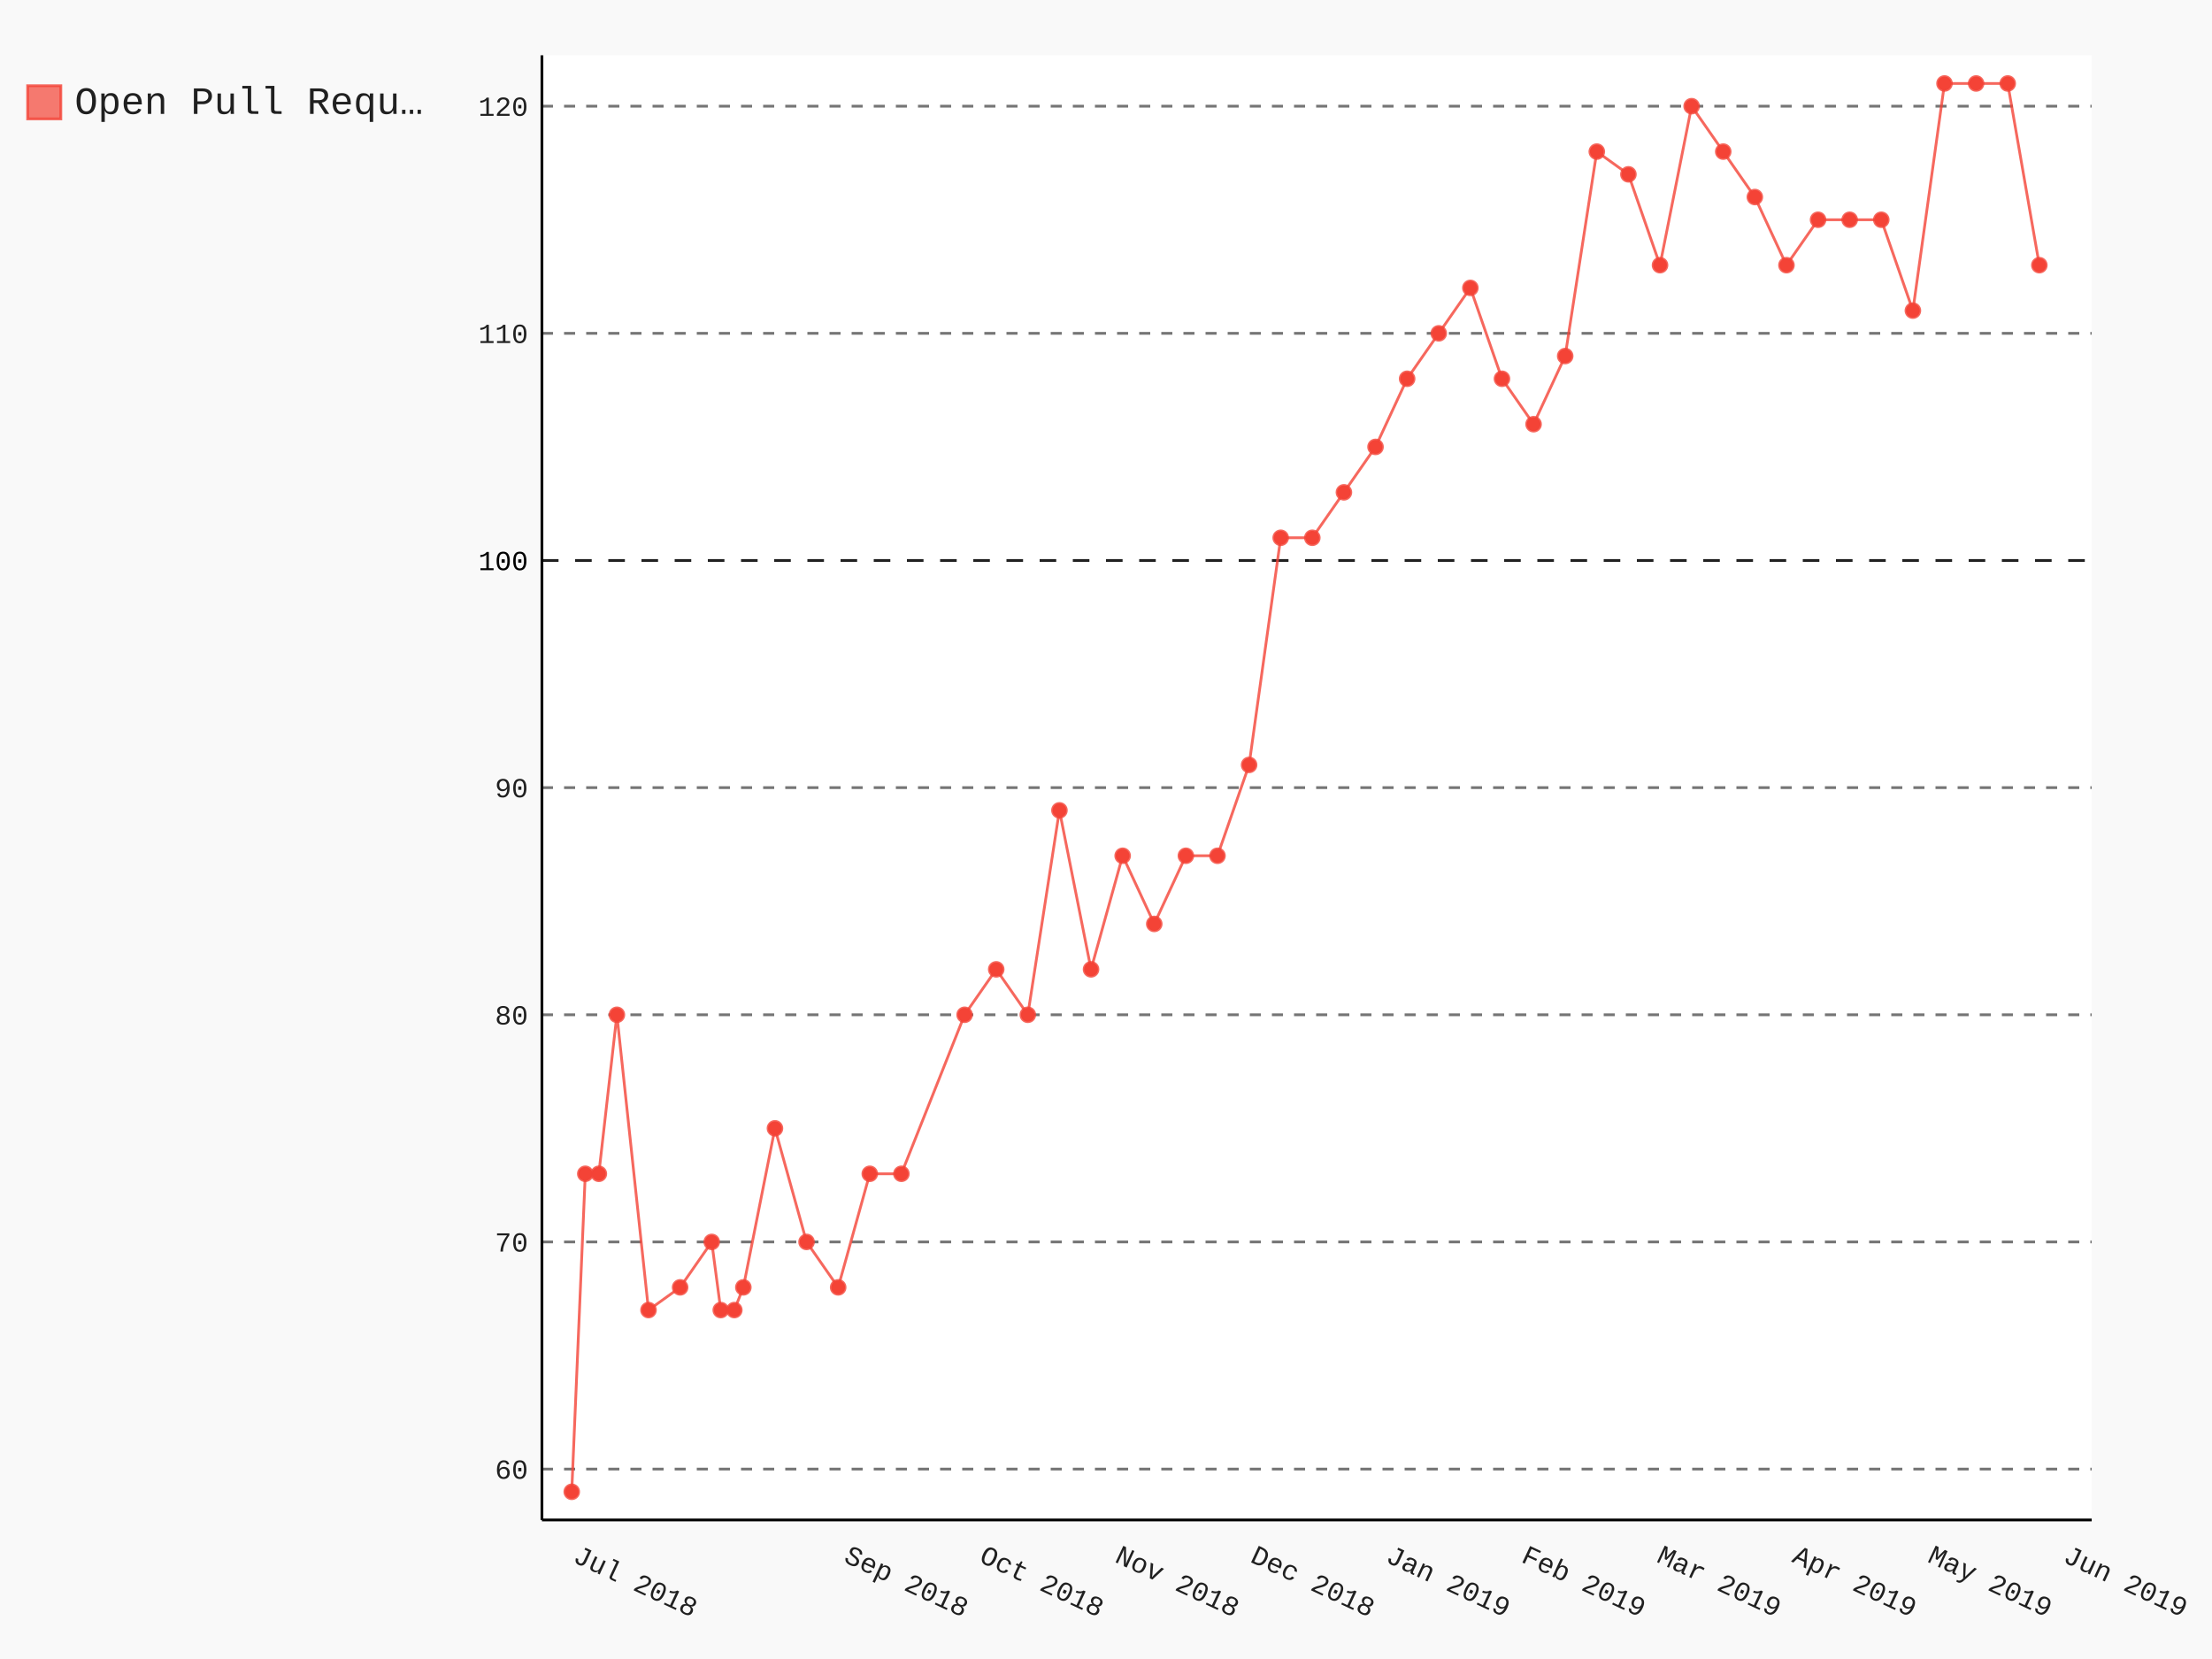
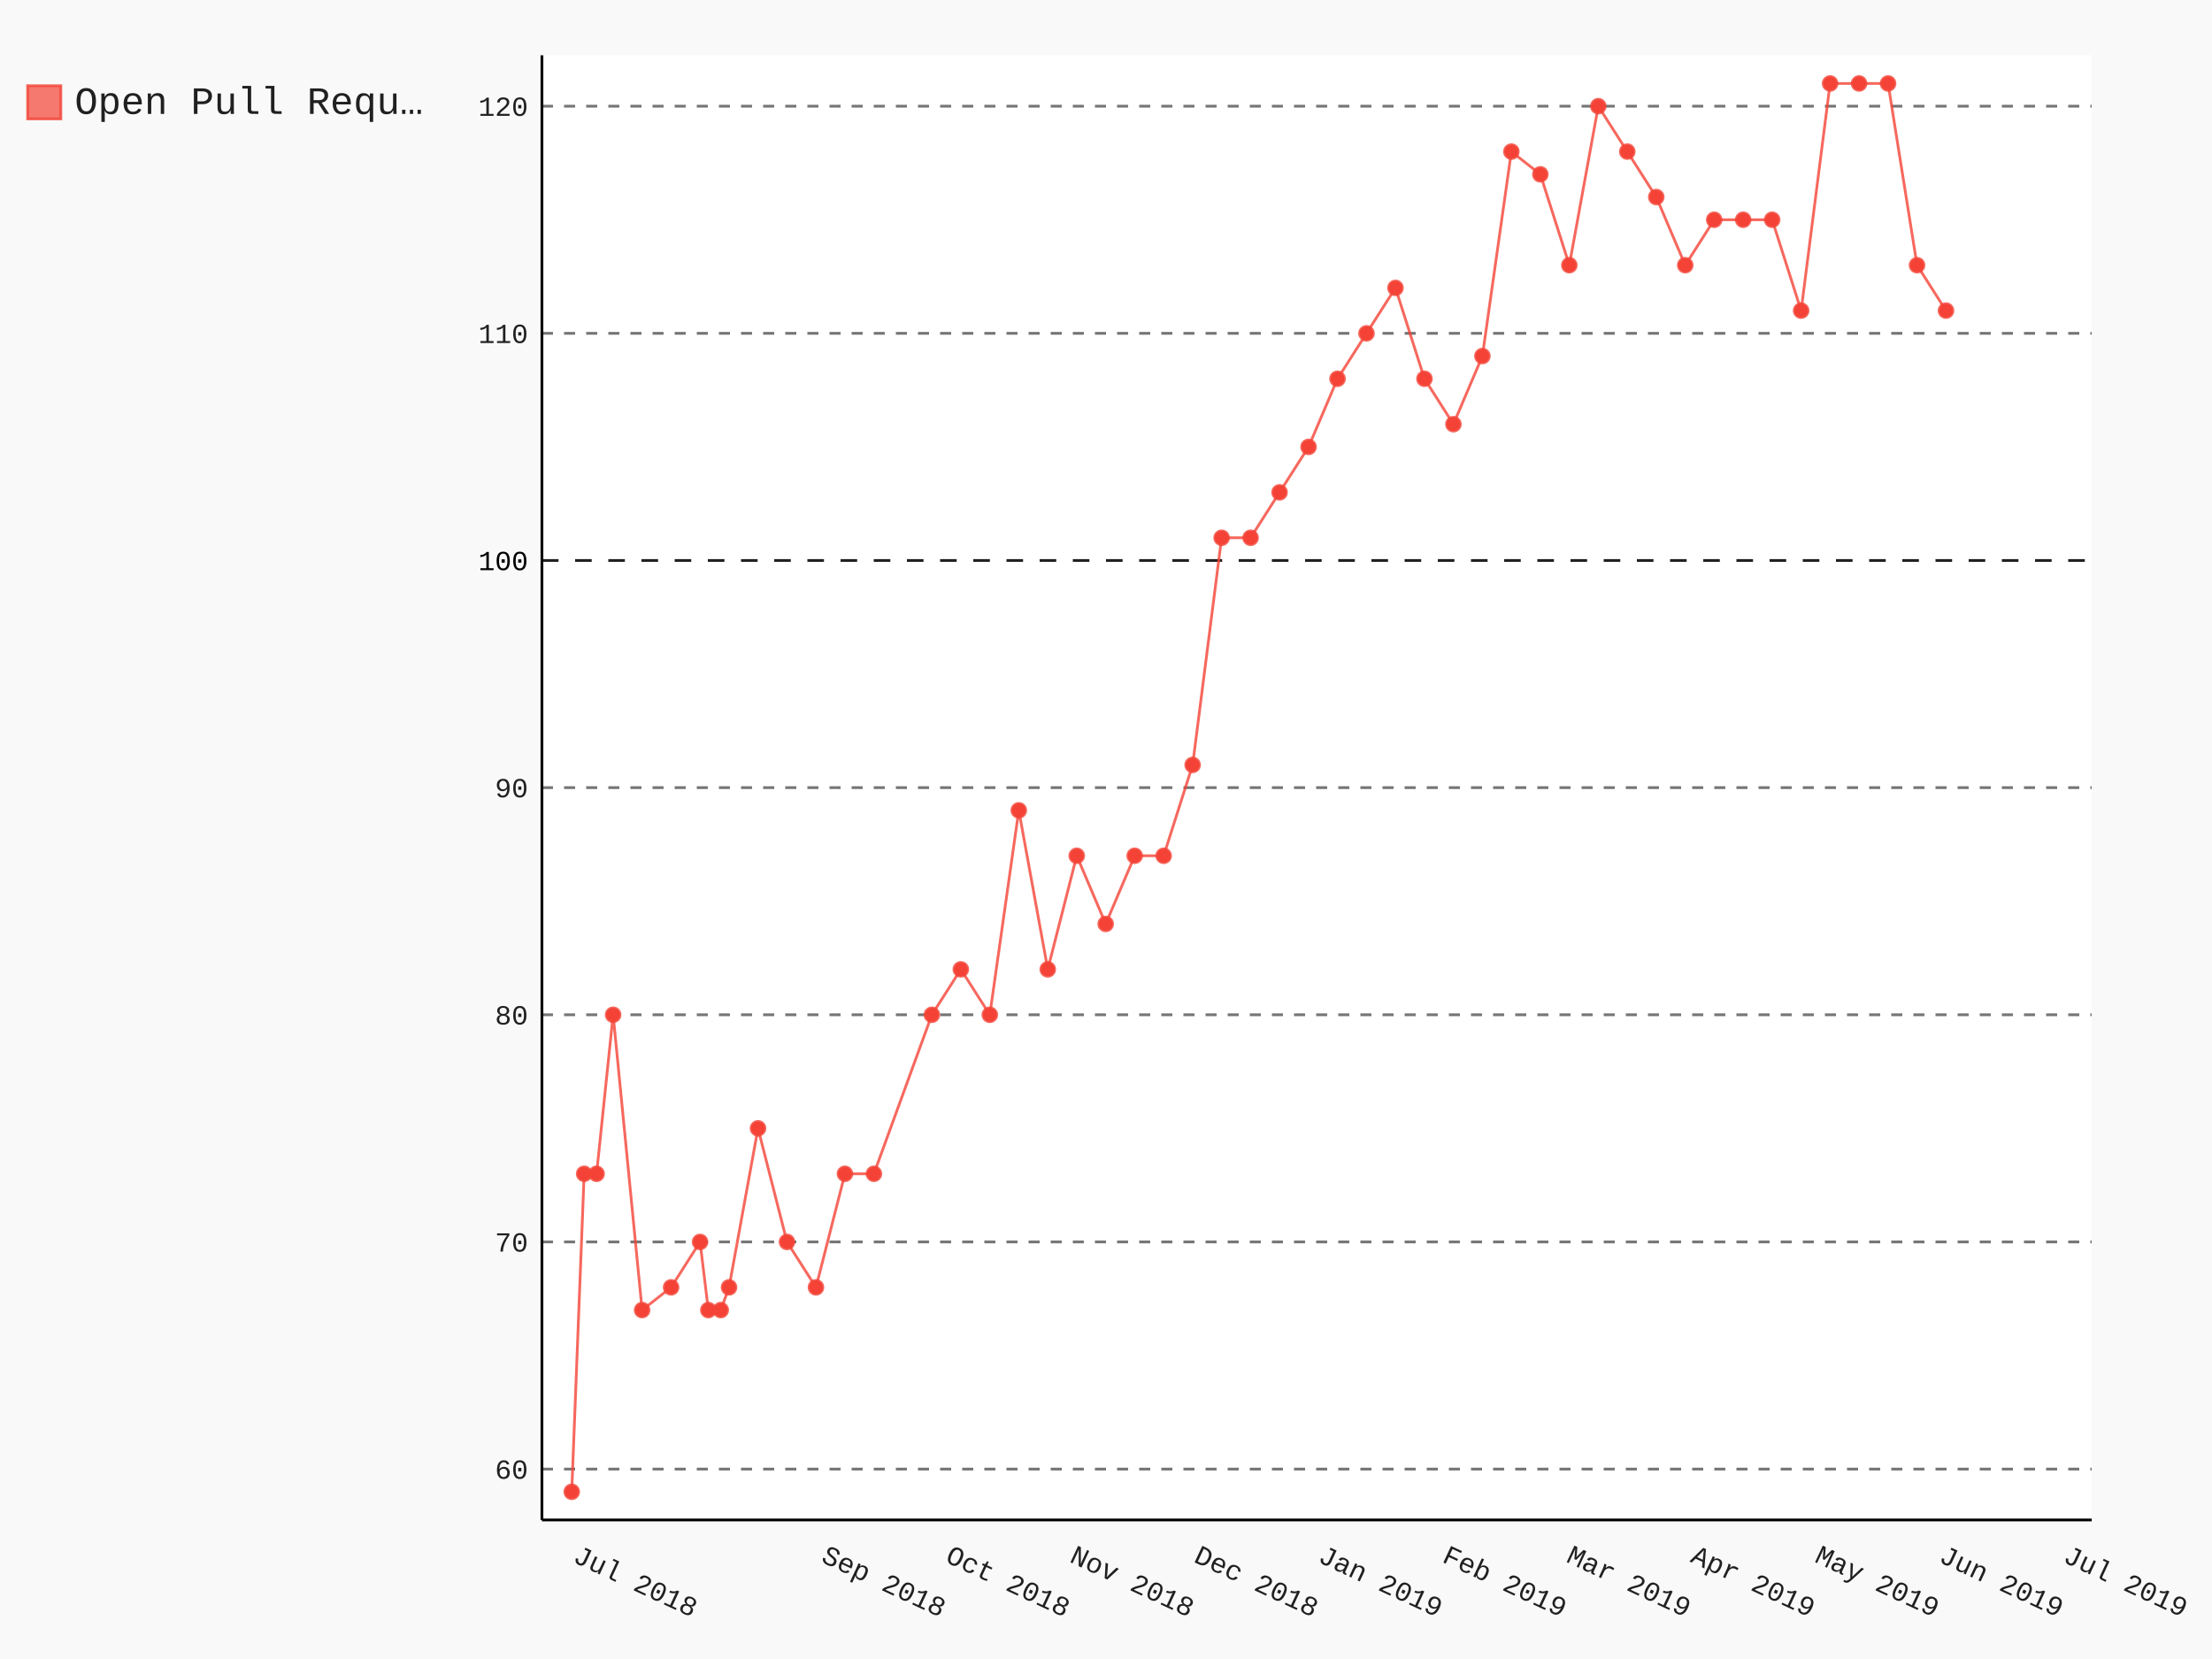
- <svg xmlns="http://www.w3.org/2000/svg" class="pygal-chart" id="chart-b2e62575-5307-4f4b-bf6f-d96ebfe41361" viewBox="0 0 800 600">
+ <svg xmlns="http://www.w3.org/2000/svg" class="pygal-chart" id="chart-85ba81c5-2f1d-4a95-bd7e-1086a824cde0" viewBox="0 0 800 600">
  <defs>
-     <style type="text/css">#chart-b2e62575-5307-4f4b-bf6f-d96ebfe41361{-webkit-user-select:none;-webkit-font-smoothing:antialiased;font-family:Consolas,"Liberation Mono",Menlo,Courier,monospace}#chart-b2e62575-5307-4f4b-bf6f-d96ebfe41361 .title{font-family:Consolas,"Liberation Mono",Menlo,Courier,monospace;font-size:16px}#chart-b2e62575-5307-4f4b-bf6f-d96ebfe41361 .legends .legend text{font-family:Consolas,"Liberation Mono",Menlo,Courier,monospace;font-size:14px}#chart-b2e62575-5307-4f4b-bf6f-d96ebfe41361 .axis text{font-family:Consolas,"Liberation Mono",Menlo,Courier,monospace;font-size:10px}#chart-b2e62575-5307-4f4b-bf6f-d96ebfe41361 .axis text.major{font-family:Consolas,"Liberation Mono",Menlo,Courier,monospace;font-size:10px}#chart-b2e62575-5307-4f4b-bf6f-d96ebfe41361 .text-overlay text.value{font-family:Consolas,"Liberation Mono",Menlo,Courier,monospace;font-size:16px}#chart-b2e62575-5307-4f4b-bf6f-d96ebfe41361 .text-overlay text.label{font-family:Consolas,"Liberation Mono",Menlo,Courier,monospace;font-size:10px}#chart-b2e62575-5307-4f4b-bf6f-d96ebfe41361 .tooltip{font-family:Consolas,"Liberation Mono",Menlo,Courier,monospace;font-size:14px}#chart-b2e62575-5307-4f4b-bf6f-d96ebfe41361 text.no_data{font-family:Consolas,"Liberation Mono",Menlo,Courier,monospace;font-size:64px}
- #chart-b2e62575-5307-4f4b-bf6f-d96ebfe41361{background-color:rgba(249,249,249,1)}#chart-b2e62575-5307-4f4b-bf6f-d96ebfe41361 path,#chart-b2e62575-5307-4f4b-bf6f-d96ebfe41361 line,#chart-b2e62575-5307-4f4b-bf6f-d96ebfe41361 rect,#chart-b2e62575-5307-4f4b-bf6f-d96ebfe41361 circle{-webkit-transition:150ms;-moz-transition:150ms;transition:150ms}#chart-b2e62575-5307-4f4b-bf6f-d96ebfe41361 .graph &gt; .background{fill:rgba(249,249,249,1)}#chart-b2e62575-5307-4f4b-bf6f-d96ebfe41361 .plot &gt; .background{fill:rgba(255,255,255,1)}#chart-b2e62575-5307-4f4b-bf6f-d96ebfe41361 .graph{fill:rgba(0,0,0,.87)}#chart-b2e62575-5307-4f4b-bf6f-d96ebfe41361 text.no_data{fill:rgba(0,0,0,1)}#chart-b2e62575-5307-4f4b-bf6f-d96ebfe41361 .title{fill:rgba(0,0,0,1)}#chart-b2e62575-5307-4f4b-bf6f-d96ebfe41361 .legends .legend text{fill:rgba(0,0,0,.87)}#chart-b2e62575-5307-4f4b-bf6f-d96ebfe41361 .legends .legend:hover text{fill:rgba(0,0,0,1)}#chart-b2e62575-5307-4f4b-bf6f-d96ebfe41361 .axis .line{stroke:rgba(0,0,0,1)}#chart-b2e62575-5307-4f4b-bf6f-d96ebfe41361 .axis .guide.line{stroke:rgba(0,0,0,.54)}#chart-b2e62575-5307-4f4b-bf6f-d96ebfe41361 .axis .major.line{stroke:rgba(0,0,0,.87)}#chart-b2e62575-5307-4f4b-bf6f-d96ebfe41361 .axis text.major{fill:rgba(0,0,0,1)}#chart-b2e62575-5307-4f4b-bf6f-d96ebfe41361 .axis.y .guides:hover .guide.line,#chart-b2e62575-5307-4f4b-bf6f-d96ebfe41361 .line-graph .axis.x .guides:hover .guide.line,#chart-b2e62575-5307-4f4b-bf6f-d96ebfe41361 .stackedline-graph .axis.x .guides:hover .guide.line,#chart-b2e62575-5307-4f4b-bf6f-d96ebfe41361 .xy-graph .axis.x .guides:hover .guide.line{stroke:rgba(0,0,0,1)}#chart-b2e62575-5307-4f4b-bf6f-d96ebfe41361 .axis .guides:hover text{fill:rgba(0,0,0,1)}#chart-b2e62575-5307-4f4b-bf6f-d96ebfe41361 .reactive{fill-opacity:.7;stroke-opacity:.8}#chart-b2e62575-5307-4f4b-bf6f-d96ebfe41361 .ci{stroke:rgba(0,0,0,.87)}#chart-b2e62575-5307-4f4b-bf6f-d96ebfe41361 .reactive.active,#chart-b2e62575-5307-4f4b-bf6f-d96ebfe41361 .active .reactive{fill-opacity:.8;stroke-opacity:.9;stroke-width:4}#chart-b2e62575-5307-4f4b-bf6f-d96ebfe41361 .ci .reactive.active{stroke-width:1.5}#chart-b2e62575-5307-4f4b-bf6f-d96ebfe41361 .series text{fill:rgba(0,0,0,1)}#chart-b2e62575-5307-4f4b-bf6f-d96ebfe41361 .tooltip rect{fill:rgba(255,255,255,1);stroke:rgba(0,0,0,1);-webkit-transition:opacity 150ms;-moz-transition:opacity 150ms;transition:opacity 150ms}#chart-b2e62575-5307-4f4b-bf6f-d96ebfe41361 .tooltip .label{fill:rgba(0,0,0,.87)}#chart-b2e62575-5307-4f4b-bf6f-d96ebfe41361 .tooltip .label{fill:rgba(0,0,0,.87)}#chart-b2e62575-5307-4f4b-bf6f-d96ebfe41361 .tooltip .legend{font-size:.8em;fill:rgba(0,0,0,.54)}#chart-b2e62575-5307-4f4b-bf6f-d96ebfe41361 .tooltip .x_label{font-size:.6em;fill:rgba(0,0,0,1)}#chart-b2e62575-5307-4f4b-bf6f-d96ebfe41361 .tooltip .xlink{font-size:.5em;text-decoration:underline}#chart-b2e62575-5307-4f4b-bf6f-d96ebfe41361 .tooltip .value{font-size:1.5em}#chart-b2e62575-5307-4f4b-bf6f-d96ebfe41361 .bound{font-size:.5em}#chart-b2e62575-5307-4f4b-bf6f-d96ebfe41361 .max-value{font-size:.75em;fill:rgba(0,0,0,.54)}#chart-b2e62575-5307-4f4b-bf6f-d96ebfe41361 .map-element{fill:rgba(255,255,255,1);stroke:rgba(0,0,0,.54) !important}#chart-b2e62575-5307-4f4b-bf6f-d96ebfe41361 .map-element .reactive{fill-opacity:inherit;stroke-opacity:inherit}#chart-b2e62575-5307-4f4b-bf6f-d96ebfe41361 .color-0,#chart-b2e62575-5307-4f4b-bf6f-d96ebfe41361 .color-0 a:visited{stroke:#F44336;fill:#F44336}#chart-b2e62575-5307-4f4b-bf6f-d96ebfe41361 .text-overlay .color-0 text{fill:black}
- #chart-b2e62575-5307-4f4b-bf6f-d96ebfe41361 text.no_data{text-anchor:middle}#chart-b2e62575-5307-4f4b-bf6f-d96ebfe41361 .guide.line{fill:none}#chart-b2e62575-5307-4f4b-bf6f-d96ebfe41361 .centered{text-anchor:middle}#chart-b2e62575-5307-4f4b-bf6f-d96ebfe41361 .title{text-anchor:middle}#chart-b2e62575-5307-4f4b-bf6f-d96ebfe41361 .legends .legend text{fill-opacity:1}#chart-b2e62575-5307-4f4b-bf6f-d96ebfe41361 .axis.x text{text-anchor:middle}#chart-b2e62575-5307-4f4b-bf6f-d96ebfe41361 .axis.x:not(.web) text[transform]{text-anchor:start}#chart-b2e62575-5307-4f4b-bf6f-d96ebfe41361 .axis.x:not(.web) text[transform].backwards{text-anchor:end}#chart-b2e62575-5307-4f4b-bf6f-d96ebfe41361 .axis.y text{text-anchor:end}#chart-b2e62575-5307-4f4b-bf6f-d96ebfe41361 .axis.y text[transform].backwards{text-anchor:start}#chart-b2e62575-5307-4f4b-bf6f-d96ebfe41361 .axis.y2 text{text-anchor:start}#chart-b2e62575-5307-4f4b-bf6f-d96ebfe41361 .axis.y2 text[transform].backwards{text-anchor:end}#chart-b2e62575-5307-4f4b-bf6f-d96ebfe41361 .axis .guide.line{stroke-dasharray:4,4}#chart-b2e62575-5307-4f4b-bf6f-d96ebfe41361 .axis .major.guide.line{stroke-dasharray:6,6}#chart-b2e62575-5307-4f4b-bf6f-d96ebfe41361 .horizontal .axis.y .guide.line,#chart-b2e62575-5307-4f4b-bf6f-d96ebfe41361 .horizontal .axis.y2 .guide.line,#chart-b2e62575-5307-4f4b-bf6f-d96ebfe41361 .vertical .axis.x .guide.line{opacity:0}#chart-b2e62575-5307-4f4b-bf6f-d96ebfe41361 .horizontal .axis.always_show .guide.line,#chart-b2e62575-5307-4f4b-bf6f-d96ebfe41361 .vertical .axis.always_show .guide.line{opacity:1 !important}#chart-b2e62575-5307-4f4b-bf6f-d96ebfe41361 .axis.y .guides:hover .guide.line,#chart-b2e62575-5307-4f4b-bf6f-d96ebfe41361 .axis.y2 .guides:hover .guide.line,#chart-b2e62575-5307-4f4b-bf6f-d96ebfe41361 .axis.x .guides:hover .guide.line{opacity:1}#chart-b2e62575-5307-4f4b-bf6f-d96ebfe41361 .axis .guides:hover text{opacity:1}#chart-b2e62575-5307-4f4b-bf6f-d96ebfe41361 .nofill{fill:none}#chart-b2e62575-5307-4f4b-bf6f-d96ebfe41361 .subtle-fill{fill-opacity:.2}#chart-b2e62575-5307-4f4b-bf6f-d96ebfe41361 .dot{stroke-width:1px;fill-opacity:1}#chart-b2e62575-5307-4f4b-bf6f-d96ebfe41361 .dot.active{stroke-width:5px}#chart-b2e62575-5307-4f4b-bf6f-d96ebfe41361 .dot.negative{fill:transparent}#chart-b2e62575-5307-4f4b-bf6f-d96ebfe41361 text,#chart-b2e62575-5307-4f4b-bf6f-d96ebfe41361 tspan{stroke:none !important}#chart-b2e62575-5307-4f4b-bf6f-d96ebfe41361 .series text.active{opacity:1}#chart-b2e62575-5307-4f4b-bf6f-d96ebfe41361 .tooltip rect{fill-opacity:.95;stroke-width:.5}#chart-b2e62575-5307-4f4b-bf6f-d96ebfe41361 .tooltip text{fill-opacity:1}#chart-b2e62575-5307-4f4b-bf6f-d96ebfe41361 .showable{visibility:hidden}#chart-b2e62575-5307-4f4b-bf6f-d96ebfe41361 .showable.shown{visibility:visible}#chart-b2e62575-5307-4f4b-bf6f-d96ebfe41361 .gauge-background{fill:rgba(229,229,229,1);stroke:none}#chart-b2e62575-5307-4f4b-bf6f-d96ebfe41361 .bg-lines{stroke:rgba(249,249,249,1);stroke-width:2px}</style>
+     <style type="text/css">#chart-85ba81c5-2f1d-4a95-bd7e-1086a824cde0{-webkit-user-select:none;-webkit-font-smoothing:antialiased;font-family:Consolas,"Liberation Mono",Menlo,Courier,monospace}#chart-85ba81c5-2f1d-4a95-bd7e-1086a824cde0 .title{font-family:Consolas,"Liberation Mono",Menlo,Courier,monospace;font-size:16px}#chart-85ba81c5-2f1d-4a95-bd7e-1086a824cde0 .legends .legend text{font-family:Consolas,"Liberation Mono",Menlo,Courier,monospace;font-size:14px}#chart-85ba81c5-2f1d-4a95-bd7e-1086a824cde0 .axis text{font-family:Consolas,"Liberation Mono",Menlo,Courier,monospace;font-size:10px}#chart-85ba81c5-2f1d-4a95-bd7e-1086a824cde0 .axis text.major{font-family:Consolas,"Liberation Mono",Menlo,Courier,monospace;font-size:10px}#chart-85ba81c5-2f1d-4a95-bd7e-1086a824cde0 .text-overlay text.value{font-family:Consolas,"Liberation Mono",Menlo,Courier,monospace;font-size:16px}#chart-85ba81c5-2f1d-4a95-bd7e-1086a824cde0 .text-overlay text.label{font-family:Consolas,"Liberation Mono",Menlo,Courier,monospace;font-size:10px}#chart-85ba81c5-2f1d-4a95-bd7e-1086a824cde0 .tooltip{font-family:Consolas,"Liberation Mono",Menlo,Courier,monospace;font-size:14px}#chart-85ba81c5-2f1d-4a95-bd7e-1086a824cde0 text.no_data{font-family:Consolas,"Liberation Mono",Menlo,Courier,monospace;font-size:64px}
+ #chart-85ba81c5-2f1d-4a95-bd7e-1086a824cde0{background-color:rgba(249,249,249,1)}#chart-85ba81c5-2f1d-4a95-bd7e-1086a824cde0 path,#chart-85ba81c5-2f1d-4a95-bd7e-1086a824cde0 line,#chart-85ba81c5-2f1d-4a95-bd7e-1086a824cde0 rect,#chart-85ba81c5-2f1d-4a95-bd7e-1086a824cde0 circle{-webkit-transition:150ms;-moz-transition:150ms;transition:150ms}#chart-85ba81c5-2f1d-4a95-bd7e-1086a824cde0 .graph &gt; .background{fill:rgba(249,249,249,1)}#chart-85ba81c5-2f1d-4a95-bd7e-1086a824cde0 .plot &gt; .background{fill:rgba(255,255,255,1)}#chart-85ba81c5-2f1d-4a95-bd7e-1086a824cde0 .graph{fill:rgba(0,0,0,.87)}#chart-85ba81c5-2f1d-4a95-bd7e-1086a824cde0 text.no_data{fill:rgba(0,0,0,1)}#chart-85ba81c5-2f1d-4a95-bd7e-1086a824cde0 .title{fill:rgba(0,0,0,1)}#chart-85ba81c5-2f1d-4a95-bd7e-1086a824cde0 .legends .legend text{fill:rgba(0,0,0,.87)}#chart-85ba81c5-2f1d-4a95-bd7e-1086a824cde0 .legends .legend:hover text{fill:rgba(0,0,0,1)}#chart-85ba81c5-2f1d-4a95-bd7e-1086a824cde0 .axis .line{stroke:rgba(0,0,0,1)}#chart-85ba81c5-2f1d-4a95-bd7e-1086a824cde0 .axis .guide.line{stroke:rgba(0,0,0,.54)}#chart-85ba81c5-2f1d-4a95-bd7e-1086a824cde0 .axis .major.line{stroke:rgba(0,0,0,.87)}#chart-85ba81c5-2f1d-4a95-bd7e-1086a824cde0 .axis text.major{fill:rgba(0,0,0,1)}#chart-85ba81c5-2f1d-4a95-bd7e-1086a824cde0 .axis.y .guides:hover .guide.line,#chart-85ba81c5-2f1d-4a95-bd7e-1086a824cde0 .line-graph .axis.x .guides:hover .guide.line,#chart-85ba81c5-2f1d-4a95-bd7e-1086a824cde0 .stackedline-graph .axis.x .guides:hover .guide.line,#chart-85ba81c5-2f1d-4a95-bd7e-1086a824cde0 .xy-graph .axis.x .guides:hover .guide.line{stroke:rgba(0,0,0,1)}#chart-85ba81c5-2f1d-4a95-bd7e-1086a824cde0 .axis .guides:hover text{fill:rgba(0,0,0,1)}#chart-85ba81c5-2f1d-4a95-bd7e-1086a824cde0 .reactive{fill-opacity:.7;stroke-opacity:.8}#chart-85ba81c5-2f1d-4a95-bd7e-1086a824cde0 .ci{stroke:rgba(0,0,0,.87)}#chart-85ba81c5-2f1d-4a95-bd7e-1086a824cde0 .reactive.active,#chart-85ba81c5-2f1d-4a95-bd7e-1086a824cde0 .active .reactive{fill-opacity:.8;stroke-opacity:.9;stroke-width:4}#chart-85ba81c5-2f1d-4a95-bd7e-1086a824cde0 .ci .reactive.active{stroke-width:1.5}#chart-85ba81c5-2f1d-4a95-bd7e-1086a824cde0 .series text{fill:rgba(0,0,0,1)}#chart-85ba81c5-2f1d-4a95-bd7e-1086a824cde0 .tooltip rect{fill:rgba(255,255,255,1);stroke:rgba(0,0,0,1);-webkit-transition:opacity 150ms;-moz-transition:opacity 150ms;transition:opacity 150ms}#chart-85ba81c5-2f1d-4a95-bd7e-1086a824cde0 .tooltip .label{fill:rgba(0,0,0,.87)}#chart-85ba81c5-2f1d-4a95-bd7e-1086a824cde0 .tooltip .label{fill:rgba(0,0,0,.87)}#chart-85ba81c5-2f1d-4a95-bd7e-1086a824cde0 .tooltip .legend{font-size:.8em;fill:rgba(0,0,0,.54)}#chart-85ba81c5-2f1d-4a95-bd7e-1086a824cde0 .tooltip .x_label{font-size:.6em;fill:rgba(0,0,0,1)}#chart-85ba81c5-2f1d-4a95-bd7e-1086a824cde0 .tooltip .xlink{font-size:.5em;text-decoration:underline}#chart-85ba81c5-2f1d-4a95-bd7e-1086a824cde0 .tooltip .value{font-size:1.5em}#chart-85ba81c5-2f1d-4a95-bd7e-1086a824cde0 .bound{font-size:.5em}#chart-85ba81c5-2f1d-4a95-bd7e-1086a824cde0 .max-value{font-size:.75em;fill:rgba(0,0,0,.54)}#chart-85ba81c5-2f1d-4a95-bd7e-1086a824cde0 .map-element{fill:rgba(255,255,255,1);stroke:rgba(0,0,0,.54) !important}#chart-85ba81c5-2f1d-4a95-bd7e-1086a824cde0 .map-element .reactive{fill-opacity:inherit;stroke-opacity:inherit}#chart-85ba81c5-2f1d-4a95-bd7e-1086a824cde0 .color-0,#chart-85ba81c5-2f1d-4a95-bd7e-1086a824cde0 .color-0 a:visited{stroke:#F44336;fill:#F44336}#chart-85ba81c5-2f1d-4a95-bd7e-1086a824cde0 .text-overlay .color-0 text{fill:black}
+ #chart-85ba81c5-2f1d-4a95-bd7e-1086a824cde0 text.no_data{text-anchor:middle}#chart-85ba81c5-2f1d-4a95-bd7e-1086a824cde0 .guide.line{fill:none}#chart-85ba81c5-2f1d-4a95-bd7e-1086a824cde0 .centered{text-anchor:middle}#chart-85ba81c5-2f1d-4a95-bd7e-1086a824cde0 .title{text-anchor:middle}#chart-85ba81c5-2f1d-4a95-bd7e-1086a824cde0 .legends .legend text{fill-opacity:1}#chart-85ba81c5-2f1d-4a95-bd7e-1086a824cde0 .axis.x text{text-anchor:middle}#chart-85ba81c5-2f1d-4a95-bd7e-1086a824cde0 .axis.x:not(.web) text[transform]{text-anchor:start}#chart-85ba81c5-2f1d-4a95-bd7e-1086a824cde0 .axis.x:not(.web) text[transform].backwards{text-anchor:end}#chart-85ba81c5-2f1d-4a95-bd7e-1086a824cde0 .axis.y text{text-anchor:end}#chart-85ba81c5-2f1d-4a95-bd7e-1086a824cde0 .axis.y text[transform].backwards{text-anchor:start}#chart-85ba81c5-2f1d-4a95-bd7e-1086a824cde0 .axis.y2 text{text-anchor:start}#chart-85ba81c5-2f1d-4a95-bd7e-1086a824cde0 .axis.y2 text[transform].backwards{text-anchor:end}#chart-85ba81c5-2f1d-4a95-bd7e-1086a824cde0 .axis .guide.line{stroke-dasharray:4,4}#chart-85ba81c5-2f1d-4a95-bd7e-1086a824cde0 .axis .major.guide.line{stroke-dasharray:6,6}#chart-85ba81c5-2f1d-4a95-bd7e-1086a824cde0 .horizontal .axis.y .guide.line,#chart-85ba81c5-2f1d-4a95-bd7e-1086a824cde0 .horizontal .axis.y2 .guide.line,#chart-85ba81c5-2f1d-4a95-bd7e-1086a824cde0 .vertical .axis.x .guide.line{opacity:0}#chart-85ba81c5-2f1d-4a95-bd7e-1086a824cde0 .horizontal .axis.always_show .guide.line,#chart-85ba81c5-2f1d-4a95-bd7e-1086a824cde0 .vertical .axis.always_show .guide.line{opacity:1 !important}#chart-85ba81c5-2f1d-4a95-bd7e-1086a824cde0 .axis.y .guides:hover .guide.line,#chart-85ba81c5-2f1d-4a95-bd7e-1086a824cde0 .axis.y2 .guides:hover .guide.line,#chart-85ba81c5-2f1d-4a95-bd7e-1086a824cde0 .axis.x .guides:hover .guide.line{opacity:1}#chart-85ba81c5-2f1d-4a95-bd7e-1086a824cde0 .axis .guides:hover text{opacity:1}#chart-85ba81c5-2f1d-4a95-bd7e-1086a824cde0 .nofill{fill:none}#chart-85ba81c5-2f1d-4a95-bd7e-1086a824cde0 .subtle-fill{fill-opacity:.2}#chart-85ba81c5-2f1d-4a95-bd7e-1086a824cde0 .dot{stroke-width:1px;fill-opacity:1}#chart-85ba81c5-2f1d-4a95-bd7e-1086a824cde0 .dot.active{stroke-width:5px}#chart-85ba81c5-2f1d-4a95-bd7e-1086a824cde0 .dot.negative{fill:transparent}#chart-85ba81c5-2f1d-4a95-bd7e-1086a824cde0 text,#chart-85ba81c5-2f1d-4a95-bd7e-1086a824cde0 tspan{stroke:none !important}#chart-85ba81c5-2f1d-4a95-bd7e-1086a824cde0 .series text.active{opacity:1}#chart-85ba81c5-2f1d-4a95-bd7e-1086a824cde0 .tooltip rect{fill-opacity:.95;stroke-width:.5}#chart-85ba81c5-2f1d-4a95-bd7e-1086a824cde0 .tooltip text{fill-opacity:1}#chart-85ba81c5-2f1d-4a95-bd7e-1086a824cde0 .showable{visibility:hidden}#chart-85ba81c5-2f1d-4a95-bd7e-1086a824cde0 .showable.shown{visibility:visible}#chart-85ba81c5-2f1d-4a95-bd7e-1086a824cde0 .gauge-background{fill:rgba(229,229,229,1);stroke:none}#chart-85ba81c5-2f1d-4a95-bd7e-1086a824cde0 .bg-lines{stroke:rgba(249,249,249,1);stroke-width:2px}</style>
  </defs>
  <g class="graph datetimeline-graph vertical">
    <rect class="background" height="600" width="800" x="0" y="0" />
    <g class="plot" transform="translate(196, 20)">
      <rect class="background" height="529.714" width="560.497" x="0" y="0" />
      <g class="axis y always_show">
        <path class="line" d="M0 529.714 h560.497" />
        <g class="guides">
          <path class="guide line" d="M0 511.312 h560.497" />
          <text class="" x="-5" y="514.812">60</text>
        </g>
        <g class="guides">
          <path class="guide line" d="M0 429.161 h560.497" />
          <text class="" x="-5" y="432.661">70</text>
        </g>
        <g class="guides">
          <path class="guide line" d="M0 347.009 h560.497" />
          <text class="" x="-5" y="350.509">80</text>
        </g>
        <g class="guides">
          <path class="guide line" d="M0 264.857 h560.497" />
          <text class="" x="-5" y="268.357">90</text>
        </g>
        <g class="guides">
          <path class="major guide line" d="M0 182.705 h560.497" />
          <text class="major" x="-5" y="186.205">100</text>
        </g>
        <g class="guides">
          <path class="guide line" d="M0 100.554 h560.497" />
          <text class="" x="-5" y="104.054">110</text>
        </g>
        <g class="guides">
          <path class="guide line" d="M0 18.402 h560.497" />
          <text class="" x="-5" y="21.902">120</text>
        </g>
      </g>
      <g class="axis x">
        <path class="line" d="M0 0 v529.714" />
        <g class="guides">
          <path class="guide line" d="M10.779 0 v529.714" />
          <text class="" transform="rotate(25 10.77879 544.7143)" x="10.779" y="544.714">Jul 2018</text>
        </g>
        <g class="guides">
-           <path class="guide line" d="M108.768 0 v529.714" />
-           <text class="" transform="rotate(25 108.7678 544.7143)" x="108.768" y="544.714">Sep 2018</text>
-         </g>
-         <g class="guides">
-           <path class="guide line" d="M157.762 0 v529.714" />
-           <text class="" transform="rotate(25 157.7623 544.7143)" x="157.762" y="544.714">Oct 2018</text>
-         </g>
-         <g class="guides">
-           <path class="guide line" d="M206.757 0 v529.714" />
-           <text class="" transform="rotate(25 206.7568 544.7143)" x="206.757" y="544.714">Nov 2018</text>
-         </g>
-         <g class="guides">
-           <path class="guide line" d="M255.751 0 v529.714" />
-           <text class="" transform="rotate(25 255.7514 544.7143)" x="255.751" y="544.714">Dec 2018</text>
-         </g>
-         <g class="guides">
-           <path class="guide line" d="M304.746 0 v529.714" />
-           <text class="" transform="rotate(25 304.7459 544.7143)" x="304.746" y="544.714">Jan 2019</text>
-         </g>
-         <g class="guides">
-           <path class="guide line" d="M353.74 0 v529.714" />
-           <text class="" transform="rotate(25 353.7404 544.7143)" x="353.74" y="544.714">Feb 2019</text>
-         </g>
-         <g class="guides">
-           <path class="guide line" d="M402.735 0 v529.714" />
-           <text class="" transform="rotate(25 402.7349 544.7143)" x="402.735" y="544.714">Mar 2019</text>
-         </g>
-         <g class="guides">
-           <path class="guide line" d="M451.729 0 v529.714" />
-           <text class="" transform="rotate(25 451.7294 544.7143)" x="451.729" y="544.714">Apr 2019</text>
-         </g>
-         <g class="guides">
-           <path class="guide line" d="M500.724 0 v529.714" />
-           <text class="" transform="rotate(25 500.7239 544.7143)" x="500.724" y="544.714">May 2019</text>
+           <path class="guide line" d="M100.602 0 v529.714" />
+           <text class="" transform="rotate(25 100.6021 544.7143)" x="100.602" y="544.714">Sep 2018</text>
+         </g>
+         <g class="guides">
+           <path class="guide line" d="M145.514 0 v529.714" />
+           <text class="" transform="rotate(25 145.5137 544.7143)" x="145.514" y="544.714">Oct 2018</text>
+         </g>
+         <g class="guides">
+           <path class="guide line" d="M190.425 0 v529.714" />
+           <text class="" transform="rotate(25 190.4253 544.7143)" x="190.425" y="544.714">Nov 2018</text>
+         </g>
+         <g class="guides">
+           <path class="guide line" d="M235.337 0 v529.714" />
+           <text class="" transform="rotate(25 235.337 544.7143)" x="235.337" y="544.714">Dec 2018</text>
+         </g>
+         <g class="guides">
+           <path class="guide line" d="M280.249 0 v529.714" />
+           <text class="" transform="rotate(25 280.2486 544.7143)" x="280.249" y="544.714">Jan 2019</text>
+         </g>
+         <g class="guides">
+           <path class="guide line" d="M325.16 0 v529.714" />
+           <text class="" transform="rotate(25 325.1603 544.7143)" x="325.16" y="544.714">Feb 2019</text>
+         </g>
+         <g class="guides">
+           <path class="guide line" d="M370.072 0 v529.714" />
+           <text class="" transform="rotate(25 370.0719 544.7143)" x="370.072" y="544.714">Mar 2019</text>
+         </g>
+         <g class="guides">
+           <path class="guide line" d="M414.984 0 v529.714" />
+           <text class="" transform="rotate(25 414.9835 544.7143)" x="414.984" y="544.714">Apr 2019</text>
+         </g>
+         <g class="guides">
+           <path class="guide line" d="M459.895 0 v529.714" />
+           <text class="" transform="rotate(25 459.8952 544.7143)" x="459.895" y="544.714">May 2019</text>
+         </g>
+         <g class="guides">
+           <path class="guide line" d="M504.807 0 v529.714" />
+           <text class="" transform="rotate(25 504.8068 544.7143)" x="504.807" y="544.714">Jun 2019</text>
        </g>
        <g class="guides">
          <path class="guide line" d="M549.718 0 v529.714" />
-           <text class="" transform="rotate(25 549.7184 544.7143)" x="549.718" y="544.714">Jun 2019</text>
+           <text class="" transform="rotate(25 549.7184 544.7143)" x="549.718" y="544.714">Jul 2019</text>
        </g>
      </g>
      <g class="series serie-0 color-0">
-         <path class="line reactive nofill" d="M10.779 519.528 L15.678 404.515 20.578 404.515 27.11 347.009 38.542 453.806 49.974 445.591 61.406 429.161 64.673 453.806 69.572 453.806 72.839 445.591 84.271 388.085 95.703 429.161 107.135 445.591 118.567 404.515 129.999 404.515 152.863 347.009 164.295 330.579 175.727 347.009 187.159 273.072 198.591 330.579 210.023 289.503 221.455 314.148 232.887 289.503 244.319 289.503 255.751 256.642 267.183 174.49 278.615 174.49 290.048 158.06 301.48 141.63 312.912 116.984 324.344 100.554 335.776 84.123 347.208 116.984 358.64 133.414 370.072 108.769 381.504 34.832 392.936 43.048 404.368 75.908 415.8 18.402 427.232 34.832 438.664 51.263 450.096 75.908 461.528 59.478 472.96 59.478 484.392 59.478 495.824 92.339 507.257 10.187 518.689 10.187 530.121 10.187 541.553 75.908" />
+         <path class="line reactive nofill" d="M10.779 519.528 L15.27 404.515 19.761 404.515 25.749 347.009 36.229 453.806 46.708 445.591 57.187 429.161 60.182 453.806 64.673 453.806 67.667 445.591 78.146 388.085 88.626 429.161 99.105 445.591 109.584 404.515 120.064 404.515 141.023 347.009 151.502 330.579 161.981 347.009 172.461 273.072 182.94 330.579 193.419 289.503 203.899 314.148 214.378 289.503 224.858 289.503 235.337 256.642 245.816 174.49 256.296 174.49 266.775 158.06 277.255 141.63 287.734 116.984 298.213 100.554 308.693 84.123 319.172 116.984 329.651 133.414 340.131 108.769 350.61 34.832 361.09 43.048 371.569 75.908 382.048 18.402 392.528 34.832 403.007 51.263 413.486 75.908 423.966 59.478 434.445 59.478 444.925 59.478 455.404 92.339 465.883 10.187 476.363 10.187 486.842 10.187 497.322 75.908 507.801 92.339" />
      </g>
    </g>
    <g class="titles" />
    <g class="plot overlay" transform="translate(196, 20)">
      <g class="series serie-0 color-0">
        <g class="dots">
          <circle class="dot reactive tooltip-trigger" cx="10.779" cy="519.528" r="2.5" />
        </g>
        <g class="dots">
-           <circle class="dot reactive tooltip-trigger" cx="15.678" cy="404.515" r="2.5" />
-         </g>
-         <g class="dots">
-           <circle class="dot reactive tooltip-trigger" cx="20.578" cy="404.515" r="2.5" />
-         </g>
-         <g class="dots">
-           <circle class="dot reactive tooltip-trigger" cx="27.11" cy="347.009" r="2.5" />
-         </g>
-         <g class="dots">
-           <circle class="dot reactive tooltip-trigger" cx="38.542" cy="453.806" r="2.5" />
-         </g>
-         <g class="dots">
-           <circle class="dot reactive tooltip-trigger" cx="49.974" cy="445.591" r="2.5" />
-         </g>
-         <g class="dots">
-           <circle class="dot reactive tooltip-trigger" cx="61.406" cy="429.161" r="2.5" />
+           <circle class="dot reactive tooltip-trigger" cx="15.27" cy="404.515" r="2.5" />
+         </g>
+         <g class="dots">
+           <circle class="dot reactive tooltip-trigger" cx="19.761" cy="404.515" r="2.5" />
+         </g>
+         <g class="dots">
+           <circle class="dot reactive tooltip-trigger" cx="25.749" cy="347.009" r="2.5" />
+         </g>
+         <g class="dots">
+           <circle class="dot reactive tooltip-trigger" cx="36.229" cy="453.806" r="2.5" />
+         </g>
+         <g class="dots">
+           <circle class="dot reactive tooltip-trigger" cx="46.708" cy="445.591" r="2.5" />
+         </g>
+         <g class="dots">
+           <circle class="dot reactive tooltip-trigger" cx="57.187" cy="429.161" r="2.5" />
+         </g>
+         <g class="dots">
+           <circle class="dot reactive tooltip-trigger" cx="60.182" cy="453.806" r="2.5" />
        </g>
        <g class="dots">
          <circle class="dot reactive tooltip-trigger" cx="64.673" cy="453.806" r="2.5" />
        </g>
        <g class="dots">
-           <circle class="dot reactive tooltip-trigger" cx="69.572" cy="453.806" r="2.5" />
-         </g>
-         <g class="dots">
-           <circle class="dot reactive tooltip-trigger" cx="72.839" cy="445.591" r="2.5" />
-         </g>
-         <g class="dots">
-           <circle class="dot reactive tooltip-trigger" cx="84.271" cy="388.085" r="2.5" />
-         </g>
-         <g class="dots">
-           <circle class="dot reactive tooltip-trigger" cx="95.703" cy="429.161" r="2.5" />
-         </g>
-         <g class="dots">
-           <circle class="dot reactive tooltip-trigger" cx="107.135" cy="445.591" r="2.5" />
-         </g>
-         <g class="dots">
-           <circle class="dot reactive tooltip-trigger" cx="118.567" cy="404.515" r="2.5" />
-         </g>
-         <g class="dots">
-           <circle class="dot reactive tooltip-trigger" cx="129.999" cy="404.515" r="2.5" />
-         </g>
-         <g class="dots">
-           <circle class="dot reactive tooltip-trigger" cx="152.863" cy="347.009" r="2.5" />
-         </g>
-         <g class="dots">
-           <circle class="dot reactive tooltip-trigger" cx="164.295" cy="330.579" r="2.5" />
-         </g>
-         <g class="dots">
-           <circle class="dot reactive tooltip-trigger" cx="175.727" cy="347.009" r="2.5" />
-         </g>
-         <g class="dots">
-           <circle class="dot reactive tooltip-trigger" cx="187.159" cy="273.072" r="2.5" />
-         </g>
-         <g class="dots">
-           <circle class="dot reactive tooltip-trigger" cx="198.591" cy="330.579" r="2.5" />
-         </g>
-         <g class="dots">
-           <circle class="dot reactive tooltip-trigger" cx="210.023" cy="289.503" r="2.5" />
-         </g>
-         <g class="dots">
-           <circle class="dot reactive tooltip-trigger" cx="221.455" cy="314.148" r="2.5" />
-         </g>
-         <g class="dots">
-           <circle class="dot reactive tooltip-trigger" cx="232.887" cy="289.503" r="2.5" />
-         </g>
-         <g class="dots">
-           <circle class="dot reactive tooltip-trigger" cx="244.319" cy="289.503" r="2.5" />
-         </g>
-         <g class="dots">
-           <circle class="dot reactive tooltip-trigger" cx="255.751" cy="256.642" r="2.5" />
-         </g>
-         <g class="dots">
-           <circle class="dot reactive tooltip-trigger" cx="267.183" cy="174.49" r="2.5" />
-         </g>
-         <g class="dots">
-           <circle class="dot reactive tooltip-trigger" cx="278.615" cy="174.49" r="2.5" />
-         </g>
-         <g class="dots">
-           <circle class="dot reactive tooltip-trigger" cx="290.048" cy="158.06" r="2.5" />
-         </g>
-         <g class="dots">
-           <circle class="dot reactive tooltip-trigger" cx="301.48" cy="141.63" r="2.5" />
-         </g>
-         <g class="dots">
-           <circle class="dot reactive tooltip-trigger" cx="312.912" cy="116.984" r="2.5" />
-         </g>
-         <g class="dots">
-           <circle class="dot reactive tooltip-trigger" cx="324.344" cy="100.554" r="2.5" />
-         </g>
-         <g class="dots">
-           <circle class="dot reactive tooltip-trigger" cx="335.776" cy="84.123" r="2.5" />
-         </g>
-         <g class="dots">
-           <circle class="dot reactive tooltip-trigger" cx="347.208" cy="116.984" r="2.5" />
-         </g>
-         <g class="dots">
-           <circle class="dot reactive tooltip-trigger" cx="358.64" cy="133.414" r="2.5" />
-         </g>
-         <g class="dots">
-           <circle class="dot reactive tooltip-trigger" cx="370.072" cy="108.769" r="2.5" />
-         </g>
-         <g class="dots">
-           <circle class="dot reactive tooltip-trigger" cx="381.504" cy="34.832" r="2.5" />
-         </g>
-         <g class="dots">
-           <circle class="dot reactive tooltip-trigger" cx="392.936" cy="43.048" r="2.5" />
-         </g>
-         <g class="dots">
-           <circle class="dot reactive tooltip-trigger" cx="404.368" cy="75.908" r="2.5" />
-         </g>
-         <g class="dots">
-           <circle class="dot reactive tooltip-trigger" cx="415.8" cy="18.402" r="2.5" />
-         </g>
-         <g class="dots">
-           <circle class="dot reactive tooltip-trigger" cx="427.232" cy="34.832" r="2.5" />
-         </g>
-         <g class="dots">
-           <circle class="dot reactive tooltip-trigger" cx="438.664" cy="51.263" r="2.5" />
-         </g>
-         <g class="dots">
-           <circle class="dot reactive tooltip-trigger" cx="450.096" cy="75.908" r="2.5" />
-         </g>
-         <g class="dots">
-           <circle class="dot reactive tooltip-trigger" cx="461.528" cy="59.478" r="2.5" />
-         </g>
-         <g class="dots">
-           <circle class="dot reactive tooltip-trigger" cx="472.96" cy="59.478" r="2.5" />
-         </g>
-         <g class="dots">
-           <circle class="dot reactive tooltip-trigger" cx="484.392" cy="59.478" r="2.5" />
-         </g>
-         <g class="dots">
-           <circle class="dot reactive tooltip-trigger" cx="495.824" cy="92.339" r="2.5" />
-         </g>
-         <g class="dots">
-           <circle class="dot reactive tooltip-trigger" cx="507.257" cy="10.187" r="2.5" />
-         </g>
-         <g class="dots">
-           <circle class="dot reactive tooltip-trigger" cx="518.689" cy="10.187" r="2.5" />
-         </g>
-         <g class="dots">
-           <circle class="dot reactive tooltip-trigger" cx="530.121" cy="10.187" r="2.5" />
-         </g>
-         <g class="dots">
-           <circle class="dot reactive tooltip-trigger" cx="541.553" cy="75.908" r="2.5" />
+           <circle class="dot reactive tooltip-trigger" cx="67.667" cy="445.591" r="2.5" />
+         </g>
+         <g class="dots">
+           <circle class="dot reactive tooltip-trigger" cx="78.146" cy="388.085" r="2.5" />
+         </g>
+         <g class="dots">
+           <circle class="dot reactive tooltip-trigger" cx="88.626" cy="429.161" r="2.5" />
+         </g>
+         <g class="dots">
+           <circle class="dot reactive tooltip-trigger" cx="99.105" cy="445.591" r="2.5" />
+         </g>
+         <g class="dots">
+           <circle class="dot reactive tooltip-trigger" cx="109.584" cy="404.515" r="2.5" />
+         </g>
+         <g class="dots">
+           <circle class="dot reactive tooltip-trigger" cx="120.064" cy="404.515" r="2.5" />
+         </g>
+         <g class="dots">
+           <circle class="dot reactive tooltip-trigger" cx="141.023" cy="347.009" r="2.5" />
+         </g>
+         <g class="dots">
+           <circle class="dot reactive tooltip-trigger" cx="151.502" cy="330.579" r="2.5" />
+         </g>
+         <g class="dots">
+           <circle class="dot reactive tooltip-trigger" cx="161.981" cy="347.009" r="2.5" />
+         </g>
+         <g class="dots">
+           <circle class="dot reactive tooltip-trigger" cx="172.461" cy="273.072" r="2.5" />
+         </g>
+         <g class="dots">
+           <circle class="dot reactive tooltip-trigger" cx="182.94" cy="330.579" r="2.5" />
+         </g>
+         <g class="dots">
+           <circle class="dot reactive tooltip-trigger" cx="193.419" cy="289.503" r="2.5" />
+         </g>
+         <g class="dots">
+           <circle class="dot reactive tooltip-trigger" cx="203.899" cy="314.148" r="2.5" />
+         </g>
+         <g class="dots">
+           <circle class="dot reactive tooltip-trigger" cx="214.378" cy="289.503" r="2.5" />
+         </g>
+         <g class="dots">
+           <circle class="dot reactive tooltip-trigger" cx="224.858" cy="289.503" r="2.5" />
+         </g>
+         <g class="dots">
+           <circle class="dot reactive tooltip-trigger" cx="235.337" cy="256.642" r="2.5" />
+         </g>
+         <g class="dots">
+           <circle class="dot reactive tooltip-trigger" cx="245.816" cy="174.49" r="2.5" />
+         </g>
+         <g class="dots">
+           <circle class="dot reactive tooltip-trigger" cx="256.296" cy="174.49" r="2.5" />
+         </g>
+         <g class="dots">
+           <circle class="dot reactive tooltip-trigger" cx="266.775" cy="158.06" r="2.5" />
+         </g>
+         <g class="dots">
+           <circle class="dot reactive tooltip-trigger" cx="277.255" cy="141.63" r="2.5" />
+         </g>
+         <g class="dots">
+           <circle class="dot reactive tooltip-trigger" cx="287.734" cy="116.984" r="2.5" />
+         </g>
+         <g class="dots">
+           <circle class="dot reactive tooltip-trigger" cx="298.213" cy="100.554" r="2.5" />
+         </g>
+         <g class="dots">
+           <circle class="dot reactive tooltip-trigger" cx="308.693" cy="84.123" r="2.5" />
+         </g>
+         <g class="dots">
+           <circle class="dot reactive tooltip-trigger" cx="319.172" cy="116.984" r="2.5" />
+         </g>
+         <g class="dots">
+           <circle class="dot reactive tooltip-trigger" cx="329.651" cy="133.414" r="2.5" />
+         </g>
+         <g class="dots">
+           <circle class="dot reactive tooltip-trigger" cx="340.131" cy="108.769" r="2.5" />
+         </g>
+         <g class="dots">
+           <circle class="dot reactive tooltip-trigger" cx="350.61" cy="34.832" r="2.5" />
+         </g>
+         <g class="dots">
+           <circle class="dot reactive tooltip-trigger" cx="361.09" cy="43.048" r="2.5" />
+         </g>
+         <g class="dots">
+           <circle class="dot reactive tooltip-trigger" cx="371.569" cy="75.908" r="2.5" />
+         </g>
+         <g class="dots">
+           <circle class="dot reactive tooltip-trigger" cx="382.048" cy="18.402" r="2.5" />
+         </g>
+         <g class="dots">
+           <circle class="dot reactive tooltip-trigger" cx="392.528" cy="34.832" r="2.5" />
+         </g>
+         <g class="dots">
+           <circle class="dot reactive tooltip-trigger" cx="403.007" cy="51.263" r="2.5" />
+         </g>
+         <g class="dots">
+           <circle class="dot reactive tooltip-trigger" cx="413.486" cy="75.908" r="2.5" />
+         </g>
+         <g class="dots">
+           <circle class="dot reactive tooltip-trigger" cx="423.966" cy="59.478" r="2.5" />
+         </g>
+         <g class="dots">
+           <circle class="dot reactive tooltip-trigger" cx="434.445" cy="59.478" r="2.5" />
+         </g>
+         <g class="dots">
+           <circle class="dot reactive tooltip-trigger" cx="444.925" cy="59.478" r="2.5" />
+         </g>
+         <g class="dots">
+           <circle class="dot reactive tooltip-trigger" cx="455.404" cy="92.339" r="2.5" />
+         </g>
+         <g class="dots">
+           <circle class="dot reactive tooltip-trigger" cx="465.883" cy="10.187" r="2.5" />
+         </g>
+         <g class="dots">
+           <circle class="dot reactive tooltip-trigger" cx="476.363" cy="10.187" r="2.5" />
+         </g>
+         <g class="dots">
+           <circle class="dot reactive tooltip-trigger" cx="486.842" cy="10.187" r="2.5" />
+         </g>
+         <g class="dots">
+           <circle class="dot reactive tooltip-trigger" cx="497.322" cy="75.908" r="2.5" />
+         </g>
+         <g class="dots">
+           <circle class="dot reactive tooltip-trigger" cx="507.801" cy="92.339" r="2.5" />
        </g>
      </g>
    </g>
    <g class="plot text-overlay" transform="translate(196, 20)">
      <g class="series serie-0 color-0" />
    </g>
    <g class="plot tooltip-overlay" transform="translate(196, 20)">
      <g class="tooltip" style="opacity: 0" transform="translate(0 0)">
        <rect class="tooltip-box" height="0" rx="0" ry="0" width="0" />
        <g class="text" />
      </g>
    </g>
    <g class="legends" transform="translate(10, 30)">
      <g class="legend reactive activate-serie" id="activate-serie-0">
        <rect class="color-0 reactive" height="12" width="12" x="0.0" y="1.0" />
        <text x="17.0" y="11.2">Open Pull Requ…</text>
      </g>
    </g>
    <g class="legends" transform="translate(766, 30)" />
  </g>
</svg>
